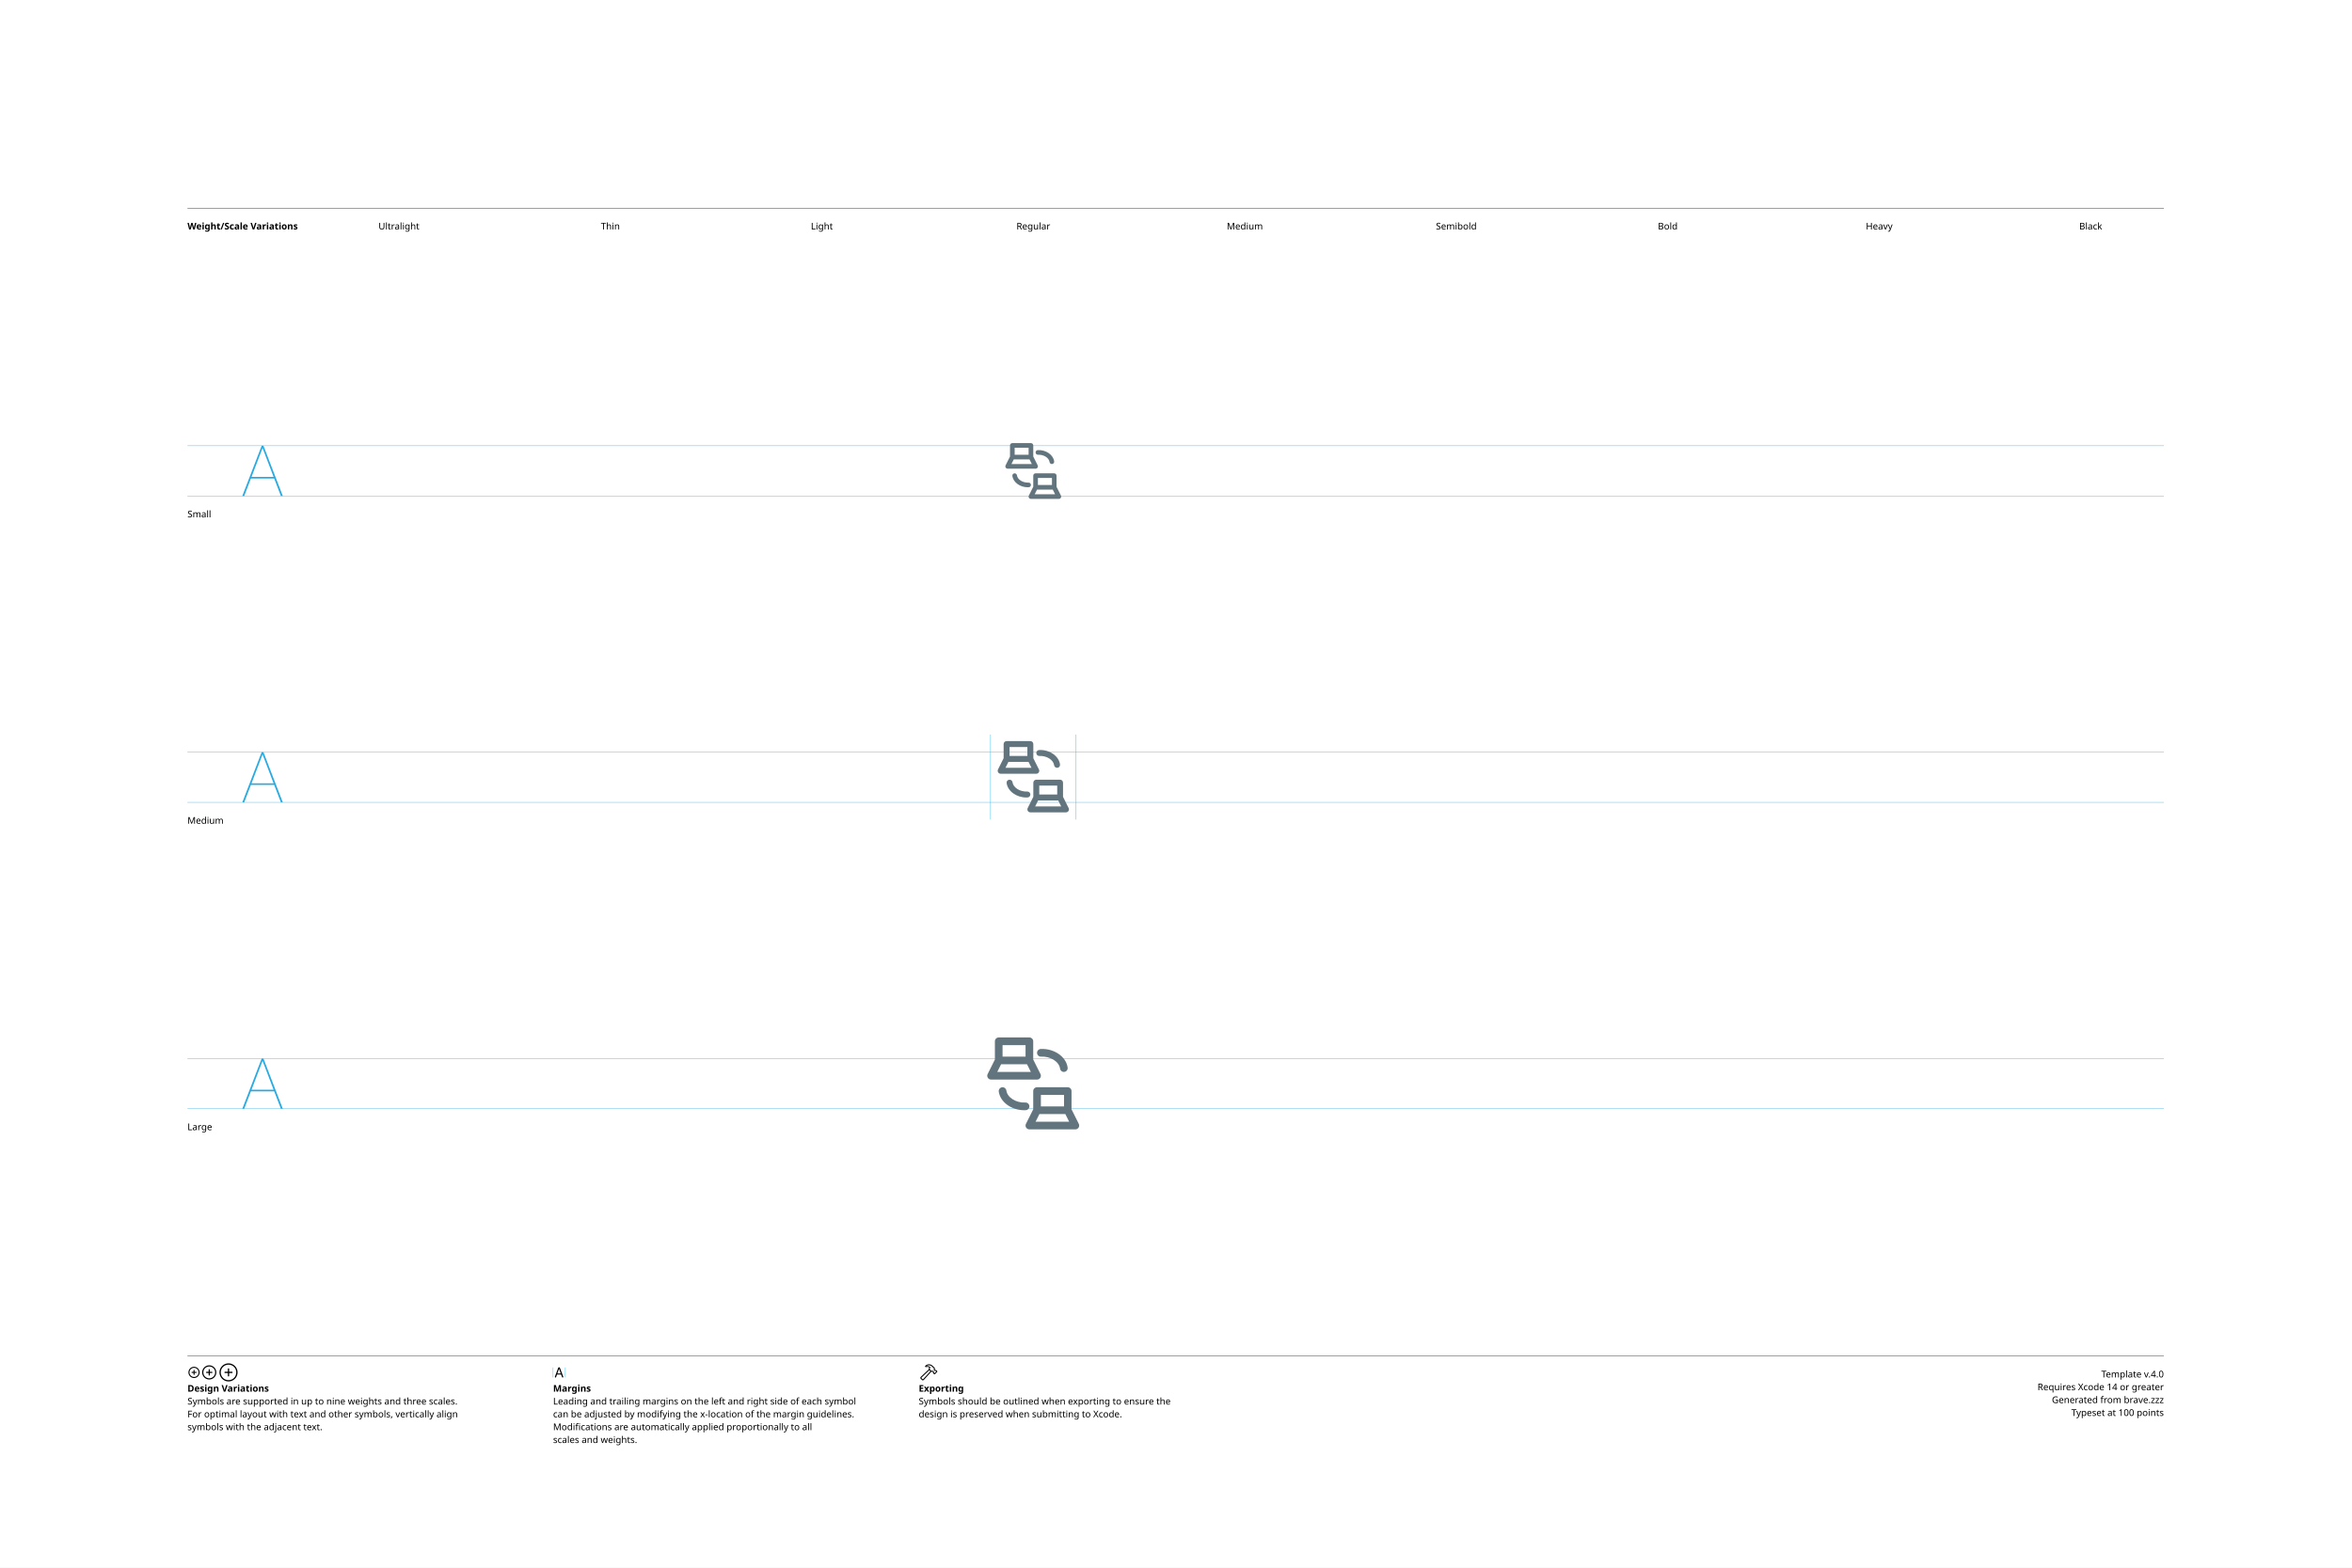
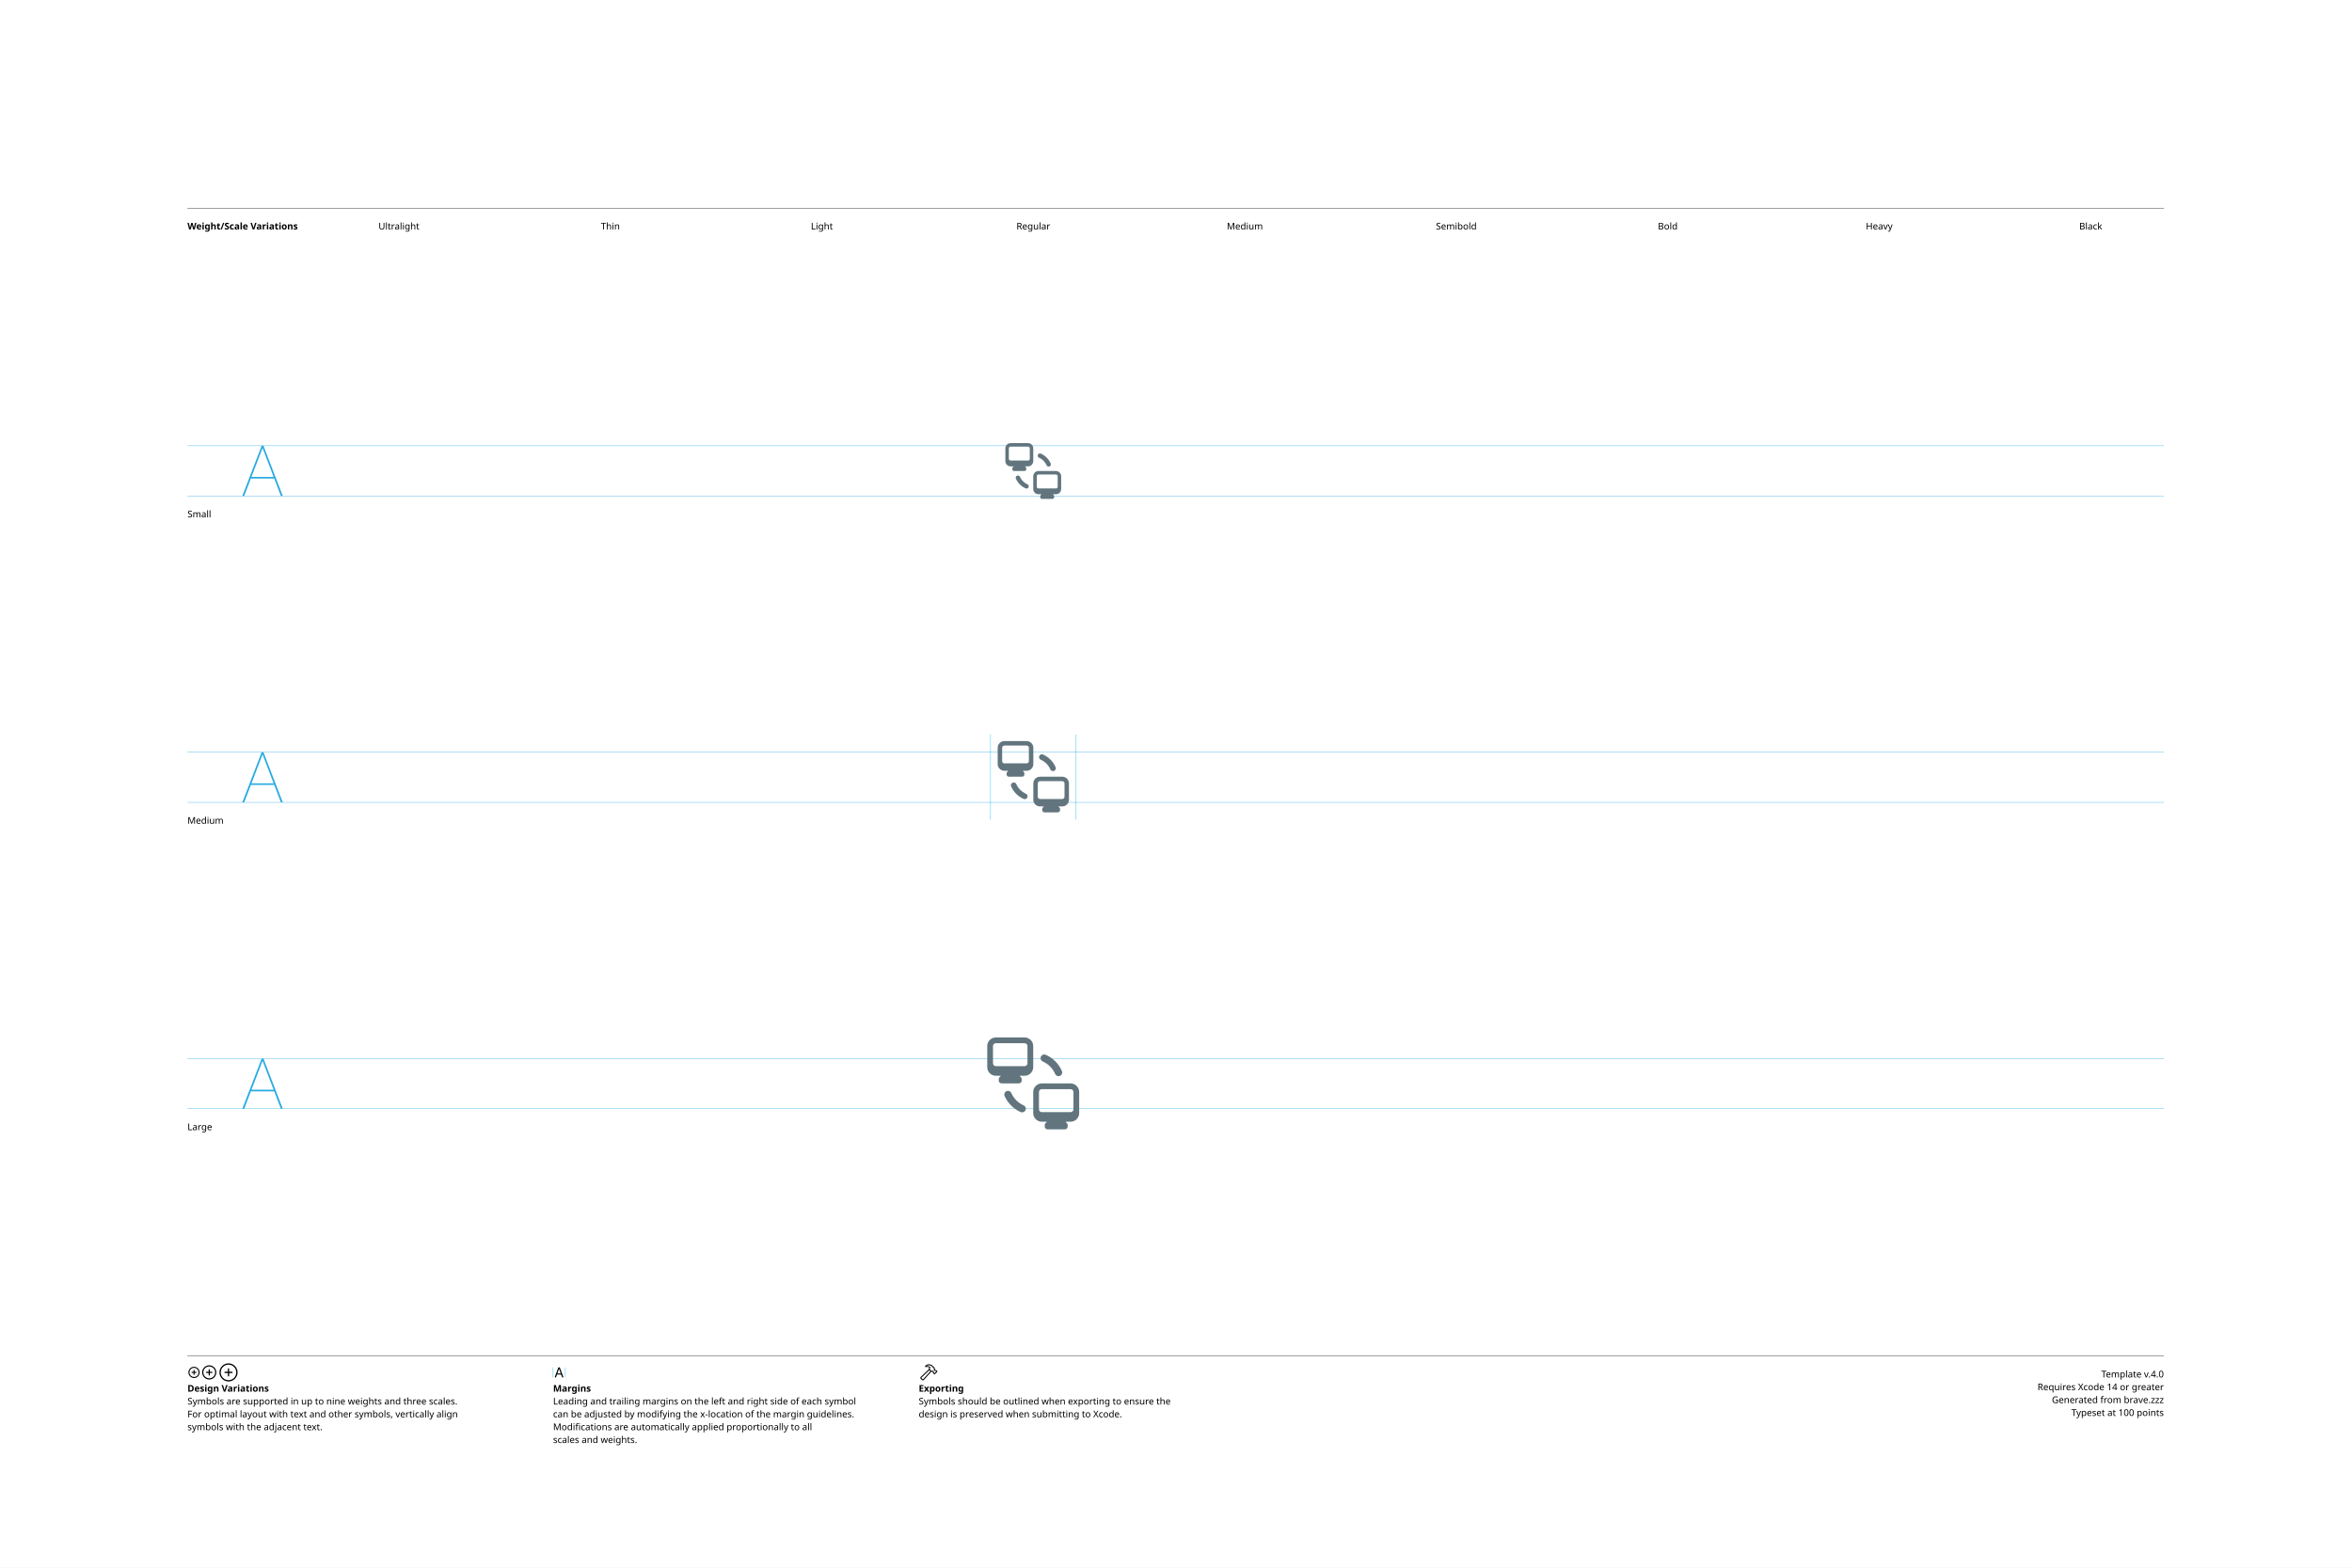
<svg xmlns="http://www.w3.org/2000/svg" version="1.1" width="3300" height="2200">
  <g id="Notes">
    <rect height="2200" id="artboard" style="fill:white;opacity:1" width="3300" x="0" y="0" />
    <line style="fill:none;stroke:black;opacity:1;stroke-width:0.5;" x1="263" x2="3036" y1="292" y2="292" />
    <text style="stroke:none;fill:black;font-family:sans-serif;font-size:13;font-weight:bold;" transform="matrix(1 0 0 1 263 322)">Weight/Scale Variations</text>
    <text style="stroke:none;fill:black;font-family:sans-serif;font-size:13;text-anchor:middle;" transform="matrix(1 0 0 1 559.711 322)">Ultralight</text>
    <text style="stroke:none;fill:black;font-family:sans-serif;font-size:13;text-anchor:middle;" transform="matrix(1 0 0 1 856.422 322)">Thin</text>
    <text style="stroke:none;fill:black;font-family:sans-serif;font-size:13;text-anchor:middle;" transform="matrix(1 0 0 1 1153.13 322)">Light</text>
    <text style="stroke:none;fill:black;font-family:sans-serif;font-size:13;text-anchor:middle;" transform="matrix(1 0 0 1 1449.84 322)">Regular</text>
    <text style="stroke:none;fill:black;font-family:sans-serif;font-size:13;text-anchor:middle;" transform="matrix(1 0 0 1 1746.56 322)">Medium</text>
    <text style="stroke:none;fill:black;font-family:sans-serif;font-size:13;text-anchor:middle;" transform="matrix(1 0 0 1 2043.27 322)">Semibold</text>
    <text style="stroke:none;fill:black;font-family:sans-serif;font-size:13;text-anchor:middle;" transform="matrix(1 0 0 1 2339.98 322)">Bold</text>
    <text style="stroke:none;fill:black;font-family:sans-serif;font-size:13;text-anchor:middle;" transform="matrix(1 0 0 1 2636.69 322)">Heavy</text>
    <text style="stroke:none;fill:black;font-family:sans-serif;font-size:13;text-anchor:middle;" transform="matrix(1 0 0 1 2933.4 322)">Black</text>
    <line style="fill:none;stroke:black;opacity:1;stroke-width:0.5;" x1="263" x2="3036" y1="1903" y2="1903" />
    <g transform="matrix(1 0 0 1 263 1933)">
      <path d="M9.248 0.83C13.555 0.83 17.139-2.744 17.139-7.051C17.139-11.357 13.545-14.932 9.238-14.932C4.941-14.932 1.367-11.357 1.367-7.051C1.367-2.744 4.951 0.83 9.248 0.83ZM9.248-0.654C5.703-0.654 2.871-3.496 2.871-7.051C2.871-10.605 5.693-13.447 9.238-13.447C12.793-13.447 15.645-10.605 15.645-7.051C15.645-3.496 12.803-0.654 9.248-0.654ZM5.654-7.051C5.654-6.621 5.957-6.328 6.406-6.328L8.506-6.328L8.506-4.209C8.506-3.77 8.799-3.467 9.229-3.467C9.678-3.467 9.971-3.77 9.971-4.209L9.971-6.328L12.09-6.328C12.529-6.328 12.832-6.621 12.832-7.051C12.832-7.49 12.529-7.793 12.09-7.793L9.971-7.793L9.971-9.902C9.971-10.352 9.678-10.654 9.229-10.654C8.799-10.654 8.506-10.352 8.506-9.902L8.506-7.793L6.406-7.793C5.957-7.793 5.654-7.49 5.654-7.051Z" />
    </g>
    <g transform="matrix(1 0 0 1 281.867 1933)">
      <path d="M11.709 2.91C17.158 2.91 21.67-1.611 21.67-7.051C21.67-12.5 17.148-17.012 11.699-17.012C6.26-17.012 1.748-12.5 1.748-7.051C1.748-1.611 6.27 2.91 11.709 2.91ZM11.709 1.25C7.1 1.25 3.418-2.441 3.418-7.051C3.418-11.66 7.09-15.352 11.699-15.352C16.309-15.352 20.01-11.66 20.01-7.051C20.01-2.441 16.318 1.25 11.709 1.25ZM7.178-7.051C7.178-6.572 7.51-6.25 8.008-6.25L10.879-6.25L10.879-3.369C10.879-2.881 11.211-2.539 11.69-2.539C12.178-2.539 12.52-2.871 12.52-3.369L12.52-6.25L15.4-6.25C15.889-6.25 16.23-6.572 16.23-7.051C16.23-7.539 15.889-7.881 15.4-7.881L12.52-7.881L12.52-10.752C12.52-11.25 12.178-11.592 11.69-11.592C11.211-11.592 10.879-11.25 10.879-10.752L10.879-7.881L8.008-7.881C7.51-7.881 7.178-7.539 7.178-7.051Z" />
    </g>
    <g transform="matrix(1 0 0 1 305.646 1933)">
      <path d="M14.971 5.664C21.934 5.664 27.695-0.098 27.695-7.051C27.695-14.014 21.924-19.775 14.961-19.775C8.008-19.775 2.256-14.014 2.256-7.051C2.256-0.098 8.018 5.664 14.971 5.664ZM14.971 3.848C8.936 3.848 4.082-1.016 4.082-7.051C4.082-13.096 8.926-17.949 14.961-17.949C21.006-17.949 25.869-13.096 25.869-7.051C25.869-1.016 21.016 3.848 14.971 3.848ZM9.199-7.051C9.199-6.533 9.57-6.172 10.117-6.172L14.062-6.172L14.062-2.217C14.062-1.68 14.434-1.299 14.951-1.299C15.488-1.299 15.859-1.67 15.859-2.217L15.859-6.172L19.814-6.172C20.352-6.172 20.732-6.533 20.732-7.051C20.732-7.598 20.361-7.969 19.814-7.969L15.859-7.969L15.859-11.914C15.859-12.461 15.488-12.842 14.951-12.842C14.434-12.842 14.062-12.461 14.062-11.914L14.062-7.969L10.117-7.969C9.57-7.969 9.199-7.598 9.199-7.051Z" />
    </g>
    <text style="stroke:none;fill:black;font-family:sans-serif;font-size:13;font-weight:bold;" transform="matrix(1 0 0 1 263 1953)">Design Variations</text>
    <text style="stroke:none;fill:black;font-family:sans-serif;font-size:13;" transform="matrix(1 0 0 1 263 1971)">Symbols are supported in up to nine weights and three scales.</text>
    <text style="stroke:none;fill:black;font-family:sans-serif;font-size:13;" transform="matrix(1 0 0 1 263 1989)">For optimal layout with text and other symbols, vertically align</text>
    <text style="stroke:none;fill:black;font-family:sans-serif;font-size:13;" transform="matrix(1 0 0 1 263 2007)">symbols with the adjacent text.</text>
    <line style="fill:none;stroke:#00AEEF;stroke-width:0.5;opacity:1.0;" x1="776" x2="776" y1="1919" y2="1933" />
    <g transform="matrix(1 0 0 1 776 1933)">
      <path d="M3.311 0.156C3.828 0.156 4.082-0.039 4.268-0.586L5.527-4.033L11.289-4.033L12.549-0.586C12.734-0.039 12.988 0.156 13.496 0.156C14.014 0.156 14.346-0.156 14.346-0.645C14.346-0.811 14.316-0.967 14.238-1.172L9.658-13.369C9.434-13.965 9.033-14.268 8.408-14.268C7.803-14.268 7.393-13.975 7.178-13.379L2.598-1.162C2.52-0.957 2.49-0.801 2.49-0.635C2.49-0.146 2.803 0.156 3.311 0.156ZM6.006-5.518L8.379-12.09L8.428-12.09L10.801-5.518Z" />
    </g>
    <line style="fill:none;stroke:#00AEEF;stroke-width:0.5;opacity:1.0;" x1="793.197" x2="793.197" y1="1919" y2="1933" />
    <text style="stroke:none;fill:black;font-family:sans-serif;font-size:13;font-weight:bold;" transform="matrix(1 0 0 1 776 1953)">Margins</text>
    <text style="stroke:none;fill:black;font-family:sans-serif;font-size:13;" transform="matrix(1 0 0 1 776 1971)">Leading and trailing margins on the left and right side of each symbol</text>
    <text style="stroke:none;fill:black;font-family:sans-serif;font-size:13;" transform="matrix(1 0 0 1 776 1989)">can be adjusted by modifying the x-location of the margin guidelines.</text>
    <text style="stroke:none;fill:black;font-family:sans-serif;font-size:13;" transform="matrix(1 0 0 1 776 2007)">Modifications are automatically applied proportionally to all</text>
    <text style="stroke:none;fill:black;font-family:sans-serif;font-size:13;" transform="matrix(1 0 0 1 776 2025)">scales and weights.</text>
    <g transform="matrix(1 0 0 1 1289 1933)">
      <path d="M2.842 1.865L4.541 3.574C5.4 4.443 6.387 4.385 7.314 3.359L18.008-8.428L17.041-9.404L6.426 2.275C6.074 2.676 5.742 2.773 5.273 2.305L4.102 1.143C3.633 0.684 3.74 0.342 4.141-0.02L15.615-10.82L14.639-11.787L3.047-0.898C2.061 0.02 1.982 0.996 2.842 1.865ZM9.258-16.328C8.838-15.918 8.809-15.342 9.043-14.951C9.277-14.59 9.736-14.355 10.381-14.521C11.846-14.863 13.369-14.922 14.795-13.984L14.209-12.529C13.867-11.699 14.043-11.113 14.58-10.566L16.875-8.252C17.363-7.764 17.773-7.744 18.34-7.842L19.404-8.037L20.068-7.363L20.029-6.807C19.99-6.309 20.117-5.928 20.605-5.449L21.367-4.707C21.846-4.229 22.461-4.199 22.93-4.668L25.84-7.588C26.309-8.057 26.289-8.652 25.811-9.131L25.039-9.893C24.561-10.371 24.189-10.527 23.711-10.488L23.135-10.44L22.49-11.074L22.734-12.197C22.861-12.764 22.705-13.203 22.119-13.789L19.922-15.977C16.582-19.297 12.148-19.219 9.258-16.328ZM10.752-15.957C13.184-17.734 16.475-17.432 18.701-15.205L21.133-12.793C21.367-12.559 21.406-12.373 21.338-12.031L21.016-10.547L22.52-9.062L23.506-9.121C23.76-9.131 23.838-9.111 24.033-8.916L24.609-8.34L22.168-5.898L21.592-6.475C21.396-6.67 21.367-6.748 21.377-7.012L21.445-7.988L19.951-9.473L18.428-9.219C18.105-9.15 17.959-9.18 17.715-9.414L15.713-11.416C15.459-11.65 15.43-11.816 15.586-12.188L16.465-14.277C14.902-15.732 12.871-16.357 10.84-15.762C10.684-15.723 10.625-15.85 10.752-15.957Z" />
    </g>
    <text style="stroke:none;fill:black;font-family:sans-serif;font-size:13;font-weight:bold;" transform="matrix(1 0 0 1 1289 1953)">Exporting</text>
    <text style="stroke:none;fill:black;font-family:sans-serif;font-size:13;" transform="matrix(1 0 0 1 1289 1971)">Symbols should be outlined when exporting to ensure the</text>
    <text style="stroke:none;fill:black;font-family:sans-serif;font-size:13;" transform="matrix(1 0 0 1 1289 1989)">design is preserved when submitting to Xcode.</text>
    <text id="template-version" style="stroke:none;fill:black;font-family:sans-serif;font-size:13;text-anchor:end;" transform="matrix(1 0 0 1 3036 1933)">Template v.4.0</text>
    <text style="stroke:none;fill:black;font-family:sans-serif;font-size:13;text-anchor:end;" transform="matrix(1 0 0 1 3036 1951)">Requires Xcode 14 or greater</text>
    <text id="descriptive-name" style="stroke:none;fill:black;font-family:sans-serif;font-size:13;text-anchor:end;" transform="matrix(1 0 0 1 3036 1969)">Generated from brave.zzz</text>
    <text style="stroke:none;fill:black;font-family:sans-serif;font-size:13;text-anchor:end;" transform="matrix(1 0 0 1 3036 1987)">Typeset at 100 points</text>
    <text style="stroke:none;fill:black;font-family:sans-serif;font-size:13;" transform="matrix(1 0 0 1 263 726)">Small</text>
    <text style="stroke:none;fill:black;font-family:sans-serif;font-size:13;" transform="matrix(1 0 0 1 263 1156)">Medium</text>
    <text style="stroke:none;fill:black;font-family:sans-serif;font-size:13;" transform="matrix(1 0 0 1 263 1586)">Large</text>
  </g>
  <g id="Guides">
    <g id="H-reference" style="fill:#27AAE1;stroke:none;" transform="matrix(1 0 0 1 339 696)">
      <path d="M0.994 0L3.638 0L29.328-67.132L30.03-67.132L30.03-70.459L28.123-70.459ZM11.688-24.48L46.981-24.48L46.231-26.729L12.438-26.729ZM55.12 0L57.764 0L30.638-70.459L29.433-70.459L29.433-67.132Z" />
    </g>
    <line id="Baseline-S" style="fill:none;stroke:#27AAE1;opacity:1;stroke-width:0.5;" x1="263" x2="3036" y1="696" y2="696" />
    <line id="Capline-S" style="fill:none;stroke:#27AAE1;opacity:1;stroke-width:0.5;" x1="263" x2="3036" y1="625.541" y2="625.541" />
    <g id="H-reference" style="fill:#27AAE1;stroke:none;" transform="matrix(1 0 0 1 339 1126)">
      <path d="M0.994 0L3.638 0L29.328-67.132L30.03-67.132L30.03-70.459L28.123-70.459ZM11.688-24.48L46.981-24.48L46.231-26.729L12.438-26.729ZM55.12 0L57.764 0L30.638-70.459L29.433-70.459L29.433-67.132Z" />
    </g>
    <line id="Baseline-M" style="fill:none;stroke:#27AAE1;opacity:1;stroke-width:0.5;" x1="263" x2="3036" y1="1126" y2="1126" />
    <line id="Capline-M" style="fill:none;stroke:#27AAE1;opacity:1;stroke-width:0.5;" x1="263" x2="3036" y1="1055.54" y2="1055.54" />
    <g id="H-reference" style="fill:#27AAE1;stroke:none;" transform="matrix(1 0 0 1 339 1556)">
      <path d="M0.994 0L3.638 0L29.328-67.132L30.03-67.132L30.03-70.459L28.123-70.459ZM11.688-24.48L46.981-24.48L46.231-26.729L12.438-26.729ZM55.12 0L57.764 0L30.638-70.459L29.433-70.459L29.433-67.132Z" />
    </g>
    <line id="Baseline-L" style="fill:none;stroke:#27AAE1;opacity:1;stroke-width:0.5;" x1="263" x2="3036" y1="1556" y2="1556" />
    <line id="Capline-L" style="fill:none;stroke:#27AAE1;opacity:1;stroke-width:0.5;" x1="263" x2="3036" y1="1485.54" y2="1485.54" />
    <line id="left-margin-Regular-M" style="fill:none;stroke:#00AEEF;stroke-width:0.5;opacity:1.0;" x1="1389.82" x2="1389.82" y1="1030.79" y2="1150.12" />
    <line id="right-margin-Regular-M" style="fill:none;stroke:#00AEEF;stroke-width:0.5;opacity:1.0;" x1="1509.87" x2="1509.87" y1="1030.79" y2="1150.12" />
  </g>
  <g id="Symbols">
    <g id="Regular-L" transform="matrix(6.45 0 0 6.45 1372.267 1443)">
      <defs>
        <clipPath id="clip-1">
          <rect x="0" y="0" width="24" height="24" fill="none" fill-rule="nonzero" />
        </clipPath>
      </defs>
      <g clip-path="url(#clip-1)" fill="none" fill-rule="none" stroke="none" stroke-width="1" stroke-linecap="butt" stroke-linejoin="miter" stroke-miterlimit="10" stroke-dasharray="" stroke-dashoffset="0" font-family="none" font-weight="none" font-size="none" text-anchor="none" style="mix-blend-mode: normal">
-         <path d="M21.875,21.604c-0.151,0.246 -0.419,0.396 -0.708,0.396h-10c-0.289,0 -0.558,-0.149 -0.71,-0.395c-0.152,-0.246 -0.166,-0.553 -0.036,-0.811l1.579,-3.157v-3.97c0,-0.461 0.373,-0.834 0.834,-0.834h6.666c0.46,0 0.834,0.373 0.834,0.834v3.97l1.578,3.157c0.129,0.258 0.115,0.565 -0.037,0.81zM18.703,14.5h-5.036v2.5h5.036zM18.985,18.667h-5.637l-0.833,1.666h7.303zM18.779,9.492c-0.219,0.03 -0.441,-0.028 -0.617,-0.162c-0.176,-0.134 -0.292,-0.332 -0.322,-0.551c-0.207,-1.516 -2.095,-2.705 -4.131,-2.606c-0.459,0.022 -0.85,-0.331 -0.875,-0.79c-0.011,-0.221 0.065,-0.437 0.214,-0.601c0.148,-0.164 0.356,-0.263 0.576,-0.274c2.914,-0.145 5.543,1.667 5.868,4.045c0.03,0.219 -0.028,0.441 -0.162,0.618c-0.134,0.176 -0.332,0.292 -0.551,0.322zM13.579,9.961c0.129,0.258 0.115,0.565 -0.037,0.81c-0.152,0.246 -0.419,0.395 -0.708,0.396h-10c-0.289,-0 -0.557,-0.15 -0.709,-0.395c-0.152,-0.246 -0.166,-0.552 -0.037,-0.811l1.578,-3.158v-3.97c0,-0.46 0.373,-0.833 0.834,-0.833h6.666c0.46,0 0.834,0.373 0.834,0.833v3.97zM11.484,9.5l-0.833,-1.667h-5.636l-0.833,1.667zM10.334,3.667h-5.002v2.5h5v-2.5zM5.22,12.84c0.456,-0.061 0.875,0.258 0.938,0.713c0.206,1.517 2.098,2.705 4.132,2.606c0.46,-0.023 0.852,0.33 0.875,0.79c0.023,0.46 -0.33,0.852 -0.79,0.875c-0.111,0.006 -0.222,0.008 -0.333,0.008c-2.778,0 -5.225,-1.765 -5.535,-4.054c-0.03,-0.219 0.028,-0.441 0.162,-0.617c0.134,-0.176 0.332,-0.291 0.551,-0.321z" fill="#62757e" fill-rule="nonzero" />
+         <path d="M3.875,2c-1.036,0 -1.875,0.84 -1.875,1.875v4.583c0,1.036 0.84,1.875 1.875,1.875h1.093c-0.083,0.107 -0.175,0.207 -0.273,0.3c-0.125,0.118 -0.195,0.282 -0.195,0.454v0.288c0,0.345 0.28,0.625 0.625,0.625h3.75c0.345,0 0.625,-0.28 0.625,-0.625v-0.288c0,-0.172 -0.07,-0.336 -0.195,-0.454c-0.098,-0.093 -0.19,-0.193 -0.273,-0.3h1.093c1.036,0 1.875,-0.84 1.875,-1.875v-4.583c0,-1.036 -0.84,-1.875 -1.875,-1.875zM3.25,3.875c0,-0.345 0.28,-0.625 0.625,-0.625h6.25c0.345,0 0.625,0.28 0.625,0.625v3.75c0,0.345 -0.28,0.625 -0.625,0.625h-6.25c-0.345,0 -0.625,-0.28 -0.625,-0.625zM13.875,12c-1.036,0 -1.875,0.84 -1.875,1.875v4.583c0,1.036 0.84,1.875 1.875,1.875h1.093c-0.083,0.107 -0.175,0.207 -0.273,0.3c-0.125,0.118 -0.195,0.282 -0.195,0.454v0.288c0,0.345 0.28,0.625 0.625,0.625h3.75c0.345,0 0.625,-0.28 0.625,-0.625v-0.288c-0,-0.171 -0.071,-0.335 -0.195,-0.453c-0.098,-0.093 -0.19,-0.193 -0.273,-0.3h1.093c1.035,0 1.875,-0.84 1.875,-1.876v-4.583c0,-1.036 -0.84,-1.875 -1.875,-1.875zM13.25,13.875c0,-0.345 0.28,-0.625 0.625,-0.625h6.25c0.345,0 0.625,0.28 0.625,0.625v3.75c0,0.345 -0.28,0.625 -0.625,0.625h-6.25c-0.345,0 -0.625,-0.28 -0.625,-0.625zM13.669,6.18c-0.177,0.405 0.008,0.876 0.412,1.053c1.204,0.528 2.164,1.49 2.69,2.695c0.11,0.267 0.357,0.454 0.644,0.489c0.287,0.034 0.571,-0.089 0.741,-0.322c0.171,-0.234 0.202,-0.541 0.082,-0.804c-0.686,-1.575 -1.942,-2.833 -3.515,-3.523c-0.405,-0.177 -0.876,0.008 -1.053,0.413zM7.232,14.08c-0.183,-0.395 -0.647,-0.571 -1.046,-0.397c-0.399,0.174 -0.585,0.635 -0.42,1.037c0.686,1.568 1.936,2.821 3.503,3.51c0.405,0.178 0.877,-0.007 1.054,-0.411c0.178,-0.405 -0.007,-0.877 -0.411,-1.054c-1.198,-0.527 -2.155,-1.486 -2.68,-2.685z" fill="#62757e" fill-rule="nonzero" />
      </g>
    </g>
    <g id="Regular-M" transform="matrix(5 0 0 5 1389.82 1030)">
      <defs>
        <clipPath id="clip-1">
          <rect x="0" y="0" width="24" height="24" fill="none" fill-rule="nonzero" />
        </clipPath>
      </defs>
      <g clip-path="url(#clip-1)" fill="none" fill-rule="none" stroke="none" stroke-width="1" stroke-linecap="butt" stroke-linejoin="miter" stroke-miterlimit="10" stroke-dasharray="" stroke-dashoffset="0" font-family="none" font-weight="none" font-size="none" text-anchor="none" style="mix-blend-mode: normal">
-         <path d="M21.875,21.604c-0.151,0.246 -0.419,0.396 -0.708,0.396h-10c-0.289,0 -0.558,-0.149 -0.71,-0.395c-0.152,-0.246 -0.166,-0.553 -0.036,-0.811l1.579,-3.157v-3.97c0,-0.461 0.373,-0.834 0.834,-0.834h6.666c0.46,0 0.834,0.373 0.834,0.834v3.97l1.578,3.157c0.129,0.258 0.115,0.565 -0.037,0.81zM18.703,14.5h-5.036v2.5h5.036zM18.985,18.667h-5.637l-0.833,1.666h7.303zM18.779,9.492c-0.219,0.03 -0.441,-0.028 -0.617,-0.162c-0.176,-0.134 -0.292,-0.332 -0.322,-0.551c-0.207,-1.516 -2.095,-2.705 -4.131,-2.606c-0.459,0.022 -0.85,-0.331 -0.875,-0.79c-0.011,-0.221 0.065,-0.437 0.214,-0.601c0.148,-0.164 0.356,-0.263 0.576,-0.274c2.914,-0.145 5.543,1.667 5.868,4.045c0.03,0.219 -0.028,0.441 -0.162,0.618c-0.134,0.176 -0.332,0.292 -0.551,0.322zM13.579,9.961c0.129,0.258 0.115,0.565 -0.037,0.81c-0.152,0.246 -0.419,0.395 -0.708,0.396h-10c-0.289,-0 -0.557,-0.15 -0.709,-0.395c-0.152,-0.246 -0.166,-0.552 -0.037,-0.811l1.578,-3.158v-3.97c0,-0.46 0.373,-0.833 0.834,-0.833h6.666c0.46,0 0.834,0.373 0.834,0.833v3.97zM11.484,9.5l-0.833,-1.667h-5.636l-0.833,1.667zM10.334,3.667h-5.002v2.5h5v-2.5zM5.22,12.84c0.456,-0.061 0.875,0.258 0.938,0.713c0.206,1.517 2.098,2.705 4.132,2.606c0.46,-0.023 0.852,0.33 0.875,0.79c0.023,0.46 -0.33,0.852 -0.79,0.875c-0.111,0.006 -0.222,0.008 -0.333,0.008c-2.778,0 -5.225,-1.765 -5.535,-4.054c-0.03,-0.219 0.028,-0.441 0.162,-0.617c0.134,-0.176 0.332,-0.291 0.551,-0.321z" fill="#62757e" fill-rule="nonzero" />
+         <path d="M3.875,2c-1.036,0 -1.875,0.84 -1.875,1.875v4.583c0,1.036 0.84,1.875 1.875,1.875h1.093c-0.083,0.107 -0.175,0.207 -0.273,0.3c-0.125,0.118 -0.195,0.282 -0.195,0.454v0.288c0,0.345 0.28,0.625 0.625,0.625h3.75c0.345,0 0.625,-0.28 0.625,-0.625v-0.288c0,-0.172 -0.07,-0.336 -0.195,-0.454c-0.098,-0.093 -0.19,-0.193 -0.273,-0.3h1.093c1.036,0 1.875,-0.84 1.875,-1.875v-4.583c0,-1.036 -0.84,-1.875 -1.875,-1.875zM3.25,3.875c0,-0.345 0.28,-0.625 0.625,-0.625h6.25c0.345,0 0.625,0.28 0.625,0.625v3.75c0,0.345 -0.28,0.625 -0.625,0.625h-6.25c-0.345,0 -0.625,-0.28 -0.625,-0.625zM13.875,12c-1.036,0 -1.875,0.84 -1.875,1.875v4.583c0,1.036 0.84,1.875 1.875,1.875h1.093c-0.083,0.107 -0.175,0.207 -0.273,0.3c-0.125,0.118 -0.195,0.282 -0.195,0.454v0.288c0,0.345 0.28,0.625 0.625,0.625h3.75c0.345,0 0.625,-0.28 0.625,-0.625v-0.288c-0,-0.171 -0.071,-0.335 -0.195,-0.453c-0.098,-0.093 -0.19,-0.193 -0.273,-0.3h1.093c1.035,0 1.875,-0.84 1.875,-1.876v-4.583c0,-1.036 -0.84,-1.875 -1.875,-1.875zM13.25,13.875c0,-0.345 0.28,-0.625 0.625,-0.625h6.25c0.345,0 0.625,0.28 0.625,0.625v3.75c0,0.345 -0.28,0.625 -0.625,0.625h-6.25c-0.345,0 -0.625,-0.28 -0.625,-0.625zM13.669,6.18c-0.177,0.405 0.008,0.876 0.412,1.053c1.204,0.528 2.164,1.49 2.69,2.695c0.11,0.267 0.357,0.454 0.644,0.489c0.287,0.034 0.571,-0.089 0.741,-0.322c0.171,-0.234 0.202,-0.541 0.082,-0.804c-0.686,-1.575 -1.942,-2.833 -3.515,-3.523c-0.405,-0.177 -0.876,0.008 -1.053,0.413zM7.232,14.08c-0.183,-0.395 -0.647,-0.571 -1.046,-0.397c-0.399,0.174 -0.585,0.635 -0.42,1.037c0.686,1.568 1.936,2.821 3.503,3.51c0.405,0.178 0.877,-0.007 1.054,-0.411c0.178,-0.405 -0.007,-0.877 -0.411,-1.054c-1.198,-0.527 -2.155,-1.486 -2.68,-2.685z" fill="#62757e" fill-rule="nonzero" />
      </g>
    </g>
    <g id="Regular-S" transform="matrix(3.915 0 0 3.915 1402.75 614)">
      <defs>
        <clipPath id="clip-1">
          <rect x="0" y="0" width="24" height="24" fill="none" fill-rule="nonzero" />
        </clipPath>
      </defs>
      <g clip-path="url(#clip-1)" fill="none" fill-rule="none" stroke="none" stroke-width="1" stroke-linecap="butt" stroke-linejoin="miter" stroke-miterlimit="10" stroke-dasharray="" stroke-dashoffset="0" font-family="none" font-weight="none" font-size="none" text-anchor="none" style="mix-blend-mode: normal">
-         <path d="M21.875,21.604c-0.151,0.246 -0.419,0.396 -0.708,0.396h-10c-0.289,0 -0.558,-0.149 -0.71,-0.395c-0.152,-0.246 -0.166,-0.553 -0.036,-0.811l1.579,-3.157v-3.97c0,-0.461 0.373,-0.834 0.834,-0.834h6.666c0.46,0 0.834,0.373 0.834,0.834v3.97l1.578,3.157c0.129,0.258 0.115,0.565 -0.037,0.81zM18.703,14.5h-5.036v2.5h5.036zM18.985,18.667h-5.637l-0.833,1.666h7.303zM18.779,9.492c-0.219,0.03 -0.441,-0.028 -0.617,-0.162c-0.176,-0.134 -0.292,-0.332 -0.322,-0.551c-0.207,-1.516 -2.095,-2.705 -4.131,-2.606c-0.459,0.022 -0.85,-0.331 -0.875,-0.79c-0.011,-0.221 0.065,-0.437 0.214,-0.601c0.148,-0.164 0.356,-0.263 0.576,-0.274c2.914,-0.145 5.543,1.667 5.868,4.045c0.03,0.219 -0.028,0.441 -0.162,0.618c-0.134,0.176 -0.332,0.292 -0.551,0.322zM13.579,9.961c0.129,0.258 0.115,0.565 -0.037,0.81c-0.152,0.246 -0.419,0.395 -0.708,0.396h-10c-0.289,-0 -0.557,-0.15 -0.709,-0.395c-0.152,-0.246 -0.166,-0.552 -0.037,-0.811l1.578,-3.158v-3.97c0,-0.46 0.373,-0.833 0.834,-0.833h6.666c0.46,0 0.834,0.373 0.834,0.833v3.97zM11.484,9.5l-0.833,-1.667h-5.636l-0.833,1.667zM10.334,3.667h-5.002v2.5h5v-2.5zM5.22,12.84c0.456,-0.061 0.875,0.258 0.938,0.713c0.206,1.517 2.098,2.705 4.132,2.606c0.46,-0.023 0.852,0.33 0.875,0.79c0.023,0.46 -0.33,0.852 -0.79,0.875c-0.111,0.006 -0.222,0.008 -0.333,0.008c-2.778,0 -5.225,-1.765 -5.535,-4.054c-0.03,-0.219 0.028,-0.441 0.162,-0.617c0.134,-0.176 0.332,-0.291 0.551,-0.321z" fill="#62757e" fill-rule="nonzero" />
+         <path d="M3.875,2c-1.036,0 -1.875,0.84 -1.875,1.875v4.583c0,1.036 0.84,1.875 1.875,1.875h1.093c-0.083,0.107 -0.175,0.207 -0.273,0.3c-0.125,0.118 -0.195,0.282 -0.195,0.454v0.288c0,0.345 0.28,0.625 0.625,0.625h3.75c0.345,0 0.625,-0.28 0.625,-0.625v-0.288c0,-0.172 -0.07,-0.336 -0.195,-0.454c-0.098,-0.093 -0.19,-0.193 -0.273,-0.3h1.093c1.036,0 1.875,-0.84 1.875,-1.875v-4.583c0,-1.036 -0.84,-1.875 -1.875,-1.875zM3.25,3.875c0,-0.345 0.28,-0.625 0.625,-0.625h6.25c0.345,0 0.625,0.28 0.625,0.625v3.75c0,0.345 -0.28,0.625 -0.625,0.625h-6.25c-0.345,0 -0.625,-0.28 -0.625,-0.625zM13.875,12c-1.036,0 -1.875,0.84 -1.875,1.875v4.583c0,1.036 0.84,1.875 1.875,1.875h1.093c-0.083,0.107 -0.175,0.207 -0.273,0.3c-0.125,0.118 -0.195,0.282 -0.195,0.454v0.288c0,0.345 0.28,0.625 0.625,0.625h3.75c0.345,0 0.625,-0.28 0.625,-0.625v-0.288c-0,-0.171 -0.071,-0.335 -0.195,-0.453c-0.098,-0.093 -0.19,-0.193 -0.273,-0.3h1.093c1.035,0 1.875,-0.84 1.875,-1.876v-4.583c0,-1.036 -0.84,-1.875 -1.875,-1.875zM13.25,13.875c0,-0.345 0.28,-0.625 0.625,-0.625h6.25c0.345,0 0.625,0.28 0.625,0.625v3.75c0,0.345 -0.28,0.625 -0.625,0.625h-6.25c-0.345,0 -0.625,-0.28 -0.625,-0.625zM13.669,6.18c-0.177,0.405 0.008,0.876 0.412,1.053c1.204,0.528 2.164,1.49 2.69,2.695c0.11,0.267 0.357,0.454 0.644,0.489c0.287,0.034 0.571,-0.089 0.741,-0.322c0.171,-0.234 0.202,-0.541 0.082,-0.804c-0.686,-1.575 -1.942,-2.833 -3.515,-3.523c-0.405,-0.177 -0.876,0.008 -1.053,0.413zM7.232,14.08c-0.183,-0.395 -0.647,-0.571 -1.046,-0.397c-0.399,0.174 -0.585,0.635 -0.42,1.037c0.686,1.568 1.936,2.821 3.503,3.51c0.405,0.178 0.877,-0.007 1.054,-0.411c0.178,-0.405 -0.007,-0.877 -0.411,-1.054c-1.198,-0.527 -2.155,-1.486 -2.68,-2.685z" fill="#62757e" fill-rule="nonzero" />
      </g>
    </g>
  </g>
</svg>
